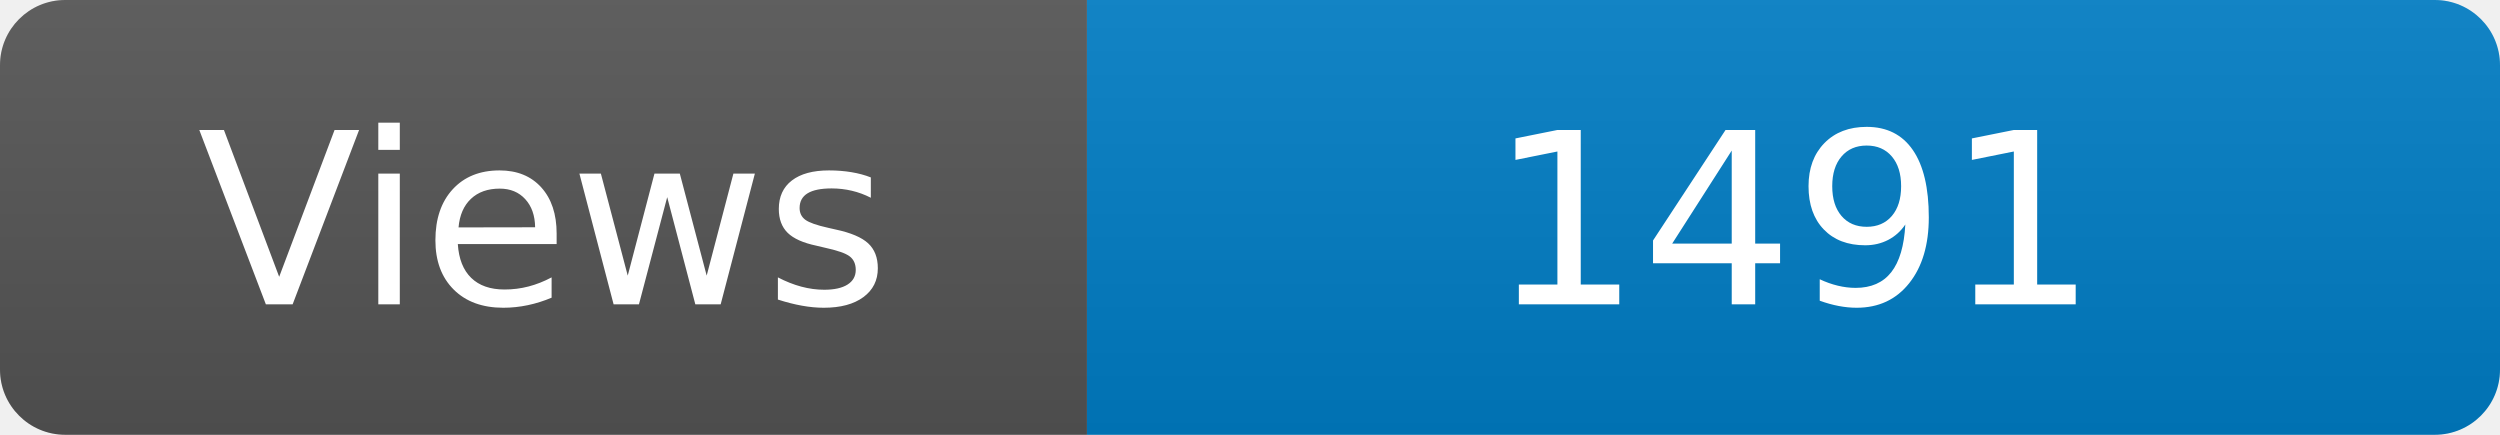
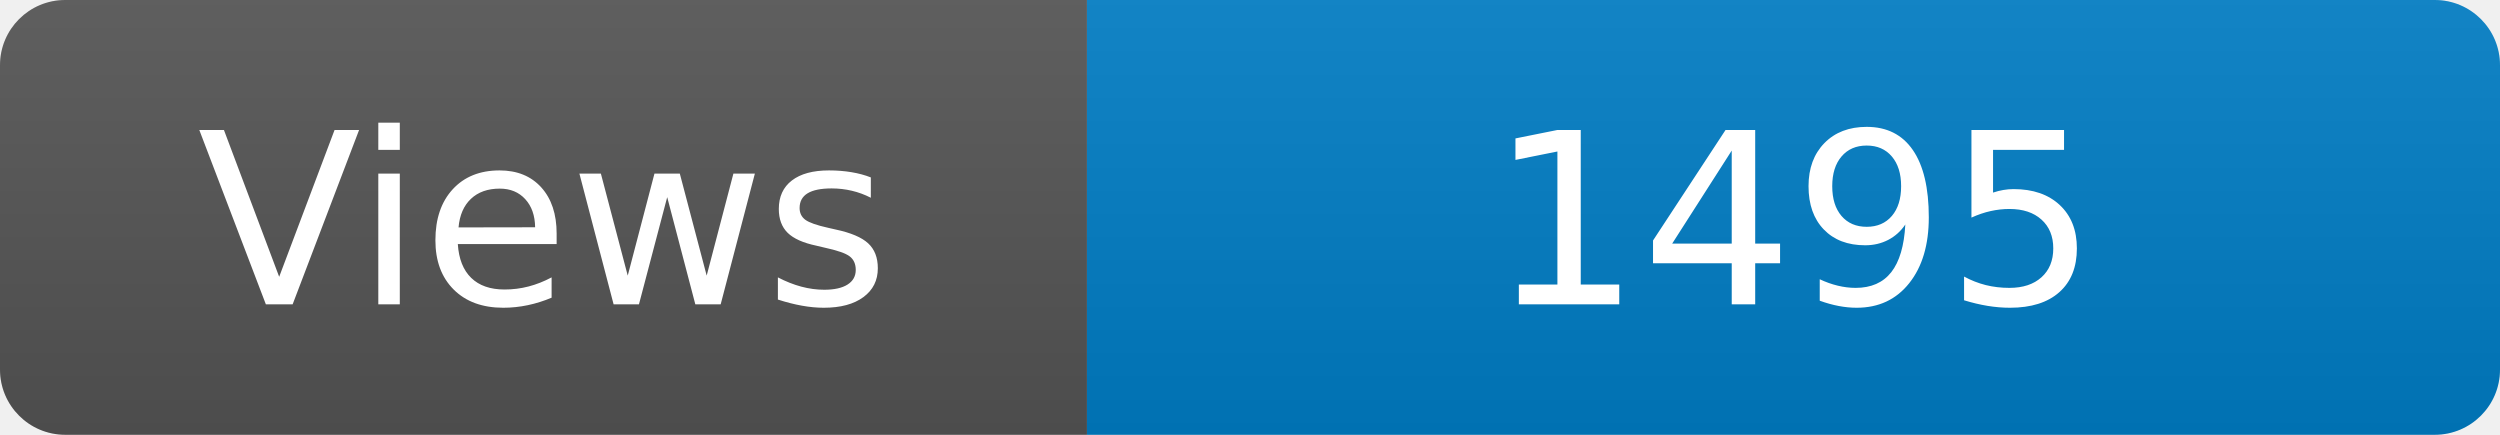
<svg xmlns="http://www.w3.org/2000/svg" width="115" height="20" role="img" aria-label="Maintained?: yes">
  <linearGradient id="s" x2="0" y2="100%">
    <stop offset="0" stop-color="#bbb" stop-opacity=".1" />
    <stop offset="1" stop-opacity=".1" />
  </linearGradient>
  <clipPath id="r">
    <rect width="115" height="20" rx="3" fill="#fff" />
  </clipPath>
  <g clip-path="url(#r)">
    <rect width="50" height="20" fill="#555" />
    <rect x="50" width="160" height="20" fill="#007ec6" />
    <rect width="115" height="20" fill="url(#s)" />
  </g>
  <g fill="#fff" text-anchor="middle" font-family="Verdana,Geneva,DejaVu Sans,sans-serif" font-size="110">
    <text x="250" y="140" transform="scale(.1)" fill="#fff">Views</text>
-     <text x="825" y="140" transform="scale(.1)" fill="#fff">1491</text>
+     <text x="825" y="140" transform="scale(.1)" fill="#fff">1495</text>
  </g>
</svg>
